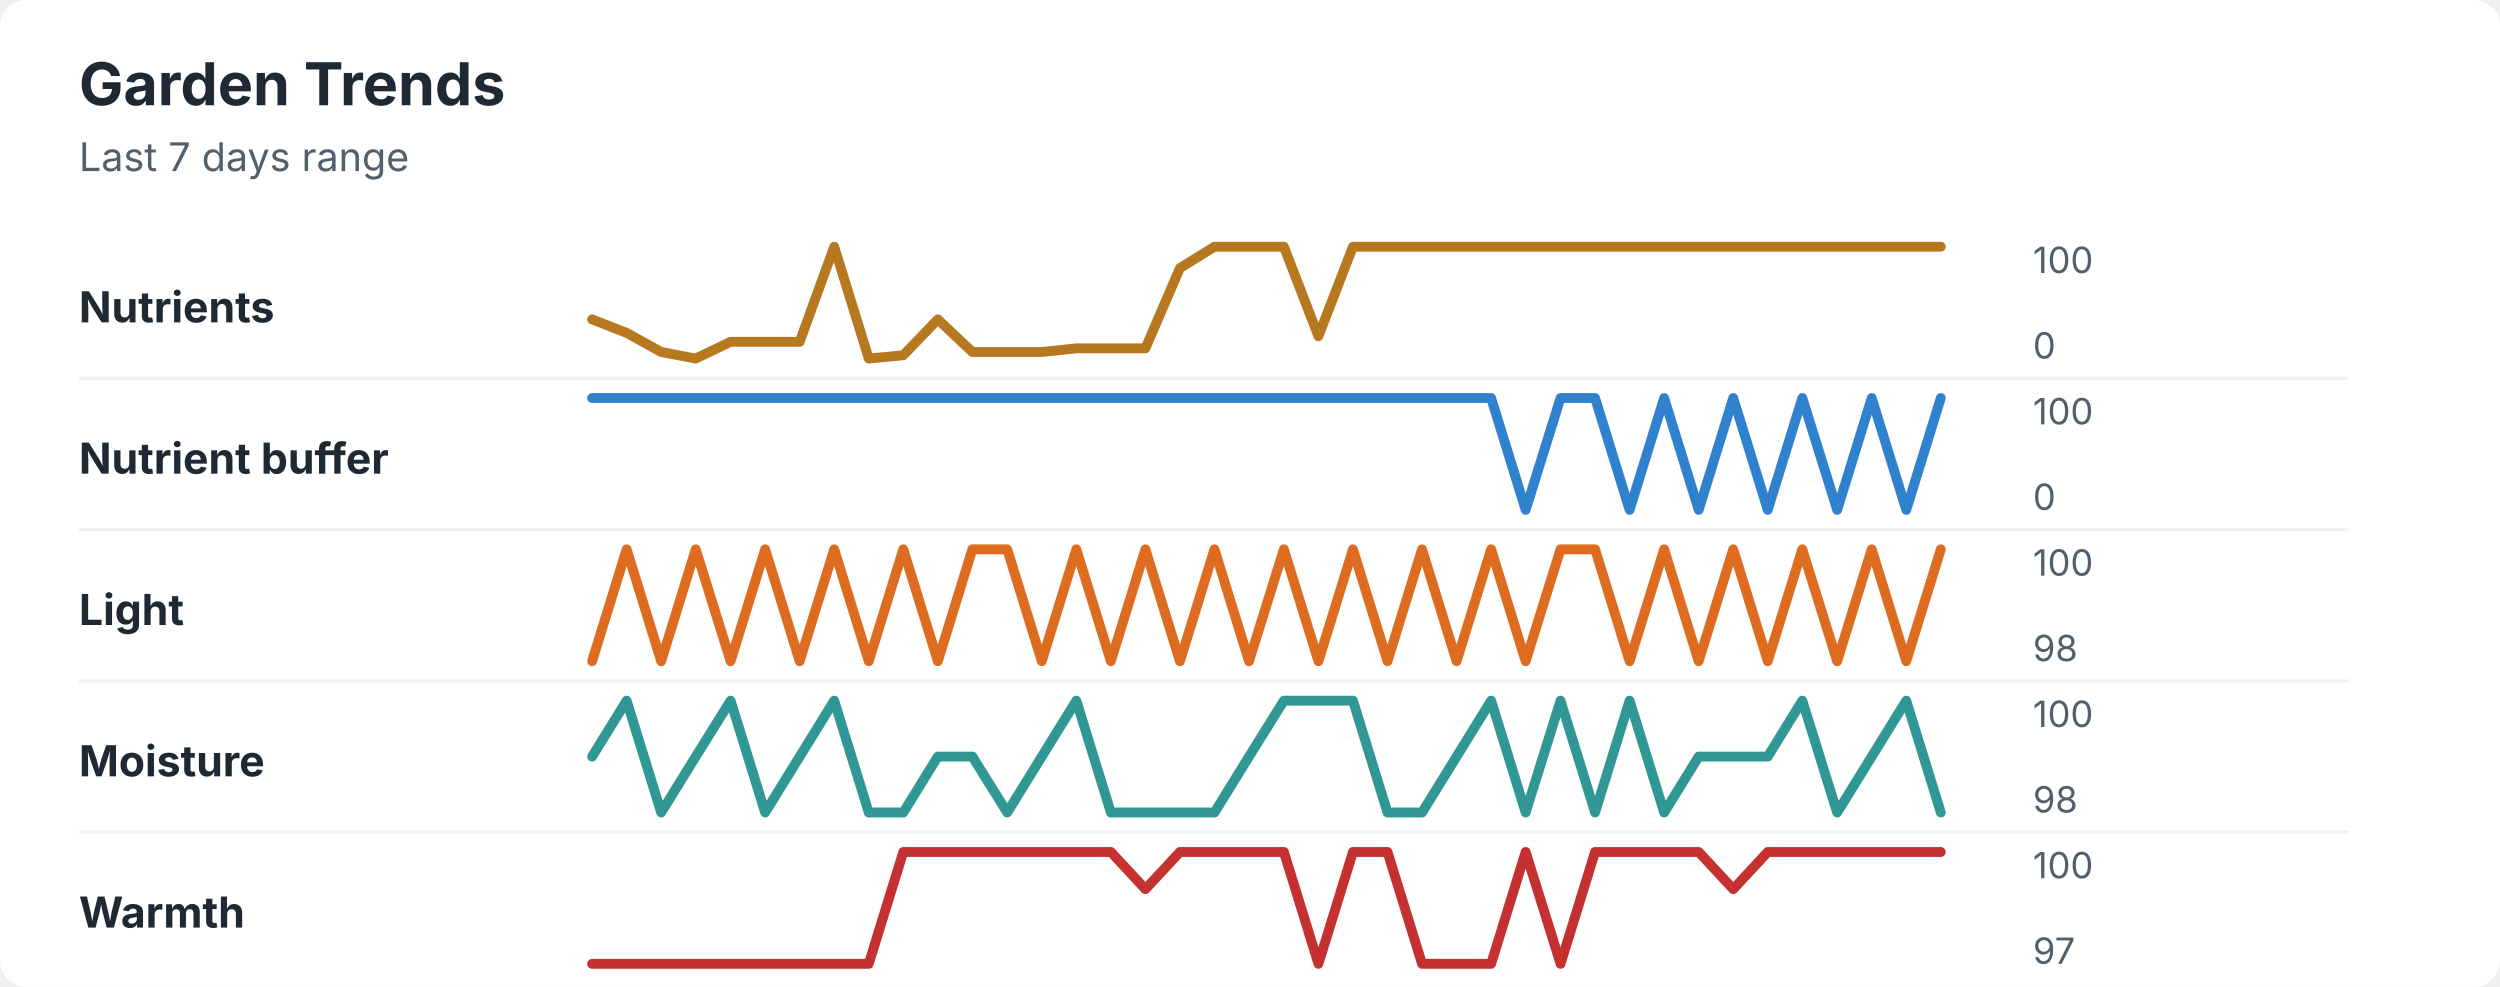
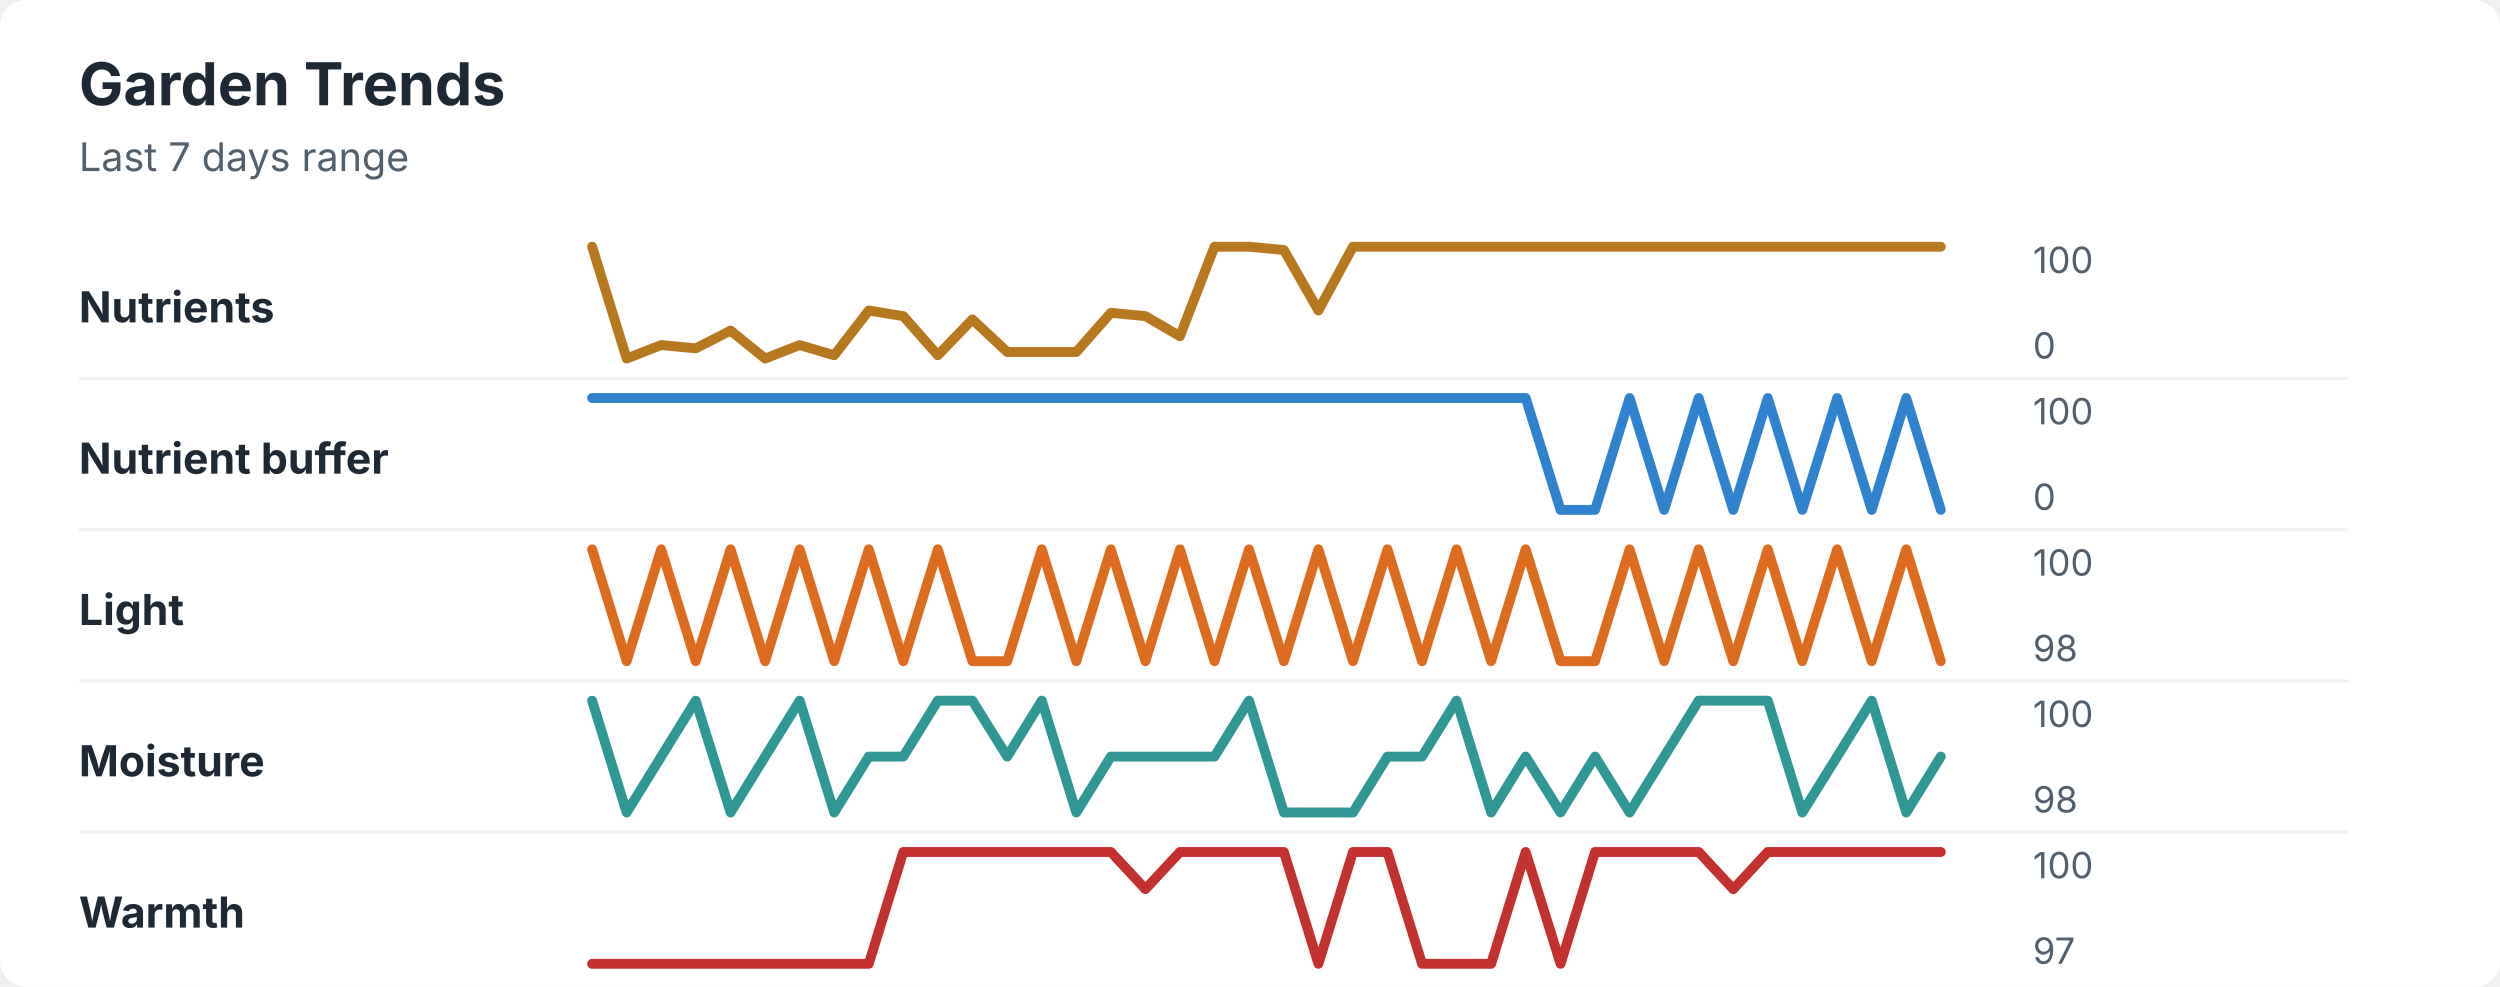
<svg xmlns="http://www.w3.org/2000/svg" width="760" height="300" viewBox="0 0 760 300" role="img" aria-labelledby="title desc">
  <rect width="760" height="300" rx="8" fill="#ffffff" />
  <style>
    text { font-family: -apple-system, BlinkMacSystemFont, "Segoe UI", sans-serif; }
    .title { font-size: 18px; font-weight: 700; fill: #1f2933; }
    .subtitle { font-size: 12px; fill: #52606d; }
    .label { font-size: 13px; font-weight: 650; fill: #1f2933; }
    .axis-value { font-size: 11px; fill: #52606d; }
    .separator { stroke: #eef2f7; stroke-width: 1; }
  </style>
  <text x="24" y="32" class="title">Garden Trends</text>
  <text x="24" y="52" class="subtitle">Last 7 days range</text>
  <text x="24" y="98" class="label">Nutrients</text>
-   <polyline points="180.0,97.1 190.5,101.2 201.0,107.0 211.5,109.0 222.1,103.9 232.6,103.9 243.1,103.9 253.6,75.0 264.1,109.0 274.6,108.0 285.1,97.1 295.6,107.0 306.2,107.0 316.7,107.0 327.2,105.9 337.7,105.9 348.2,105.9 358.7,81.5 369.2,75.0 379.7,75.0 390.3,75.0 400.8,102.2 411.3,75.0 421.8,75.0 432.3,75.0 442.8,75.0 453.3,75.0 463.8,75.0 474.4,75.0 484.9,75.0 495.4,75.0 505.9,75.0 516.4,75.0 526.9,75.0 537.4,75.0 547.9,75.0 558.5,75.0 569.0,75.0 579.5,75.0 590.0,75.0 " fill="none" stroke="#b7791f" stroke-width="3" stroke-linecap="round" stroke-linejoin="round" />
+   <polyline points="180.0,75.0 190.5,109.0 201.0,104.9 211.5,105.9 222.1,100.5 232.6,109.0 243.1,104.9 253.6,108.0 264.1,94.4 274.6,96.1 285.1,108.0 295.6,97.1 306.2,107.0 316.7,107.0 327.2,107.0 337.7,95.1 348.2,96.1 358.7,102.2 369.2,75.0 379.7,75.0 390.3,76.0 400.8,94.4 411.3,75.0 421.8,75.0 432.3,75.0 442.8,75.0 453.3,75.0 463.8,75.0 474.4,75.0 484.9,75.0 495.4,75.0 505.9,75.0 516.4,75.0 526.9,75.0 537.4,75.0 547.9,75.0 558.5,75.0 569.0,75.0 579.5,75.0 590.0,75.0 " fill="none" stroke="#b7791f" stroke-width="3" stroke-linecap="round" stroke-linejoin="round" />
  <text x="618" y="83" class="axis-value">100</text>
  <text x="618" y="109" class="axis-value">0</text>
  <line x1="24" y1="115.0" x2="714" y2="115.0" class="separator" />
  <text x="24" y="144" class="label">Nutrient buffer</text>
-   <polyline points="180.0,121.0 190.5,121.0 201.0,121.0 211.5,121.0 222.1,121.0 232.6,121.0 243.1,121.0 253.6,121.0 264.1,121.0 274.6,121.0 285.1,121.0 295.6,121.0 306.2,121.0 316.7,121.0 327.2,121.0 337.7,121.0 348.2,121.0 358.7,121.0 369.2,121.0 379.7,121.0 390.3,121.0 400.8,121.0 411.3,121.0 421.8,121.0 432.3,121.0 442.8,121.0 453.3,121.0 463.8,155.0 474.4,121.0 484.9,121.0 495.4,155.0 505.9,121.0 516.4,155.0 526.9,121.0 537.4,155.0 547.9,121.0 558.5,155.0 569.0,121.0 579.5,155.0 590.0,121.0 " fill="none" stroke="#3182ce" stroke-width="3" stroke-linecap="round" stroke-linejoin="round" />
+   <polyline points="180.0,121.0 190.5,121.0 201.0,121.0 211.5,121.0 222.1,121.0 232.6,121.0 243.1,121.0 253.6,121.0 264.1,121.0 274.6,121.0 285.1,121.0 295.6,121.0 306.2,121.0 316.7,121.0 327.2,121.0 337.7,121.0 348.2,121.0 358.7,121.0 369.2,121.0 379.7,121.0 390.3,121.0 400.8,121.0 411.3,121.0 421.8,121.0 432.3,121.0 442.8,121.0 453.3,121.0 463.8,121.0 474.4,155.0 484.9,155.0 495.4,121.0 505.9,155.0 516.4,121.0 526.9,155.0 537.4,121.0 547.9,155.0 558.5,121.0 569.0,155.0 579.5,121.0 590.0,155.0 " fill="none" stroke="#3182ce" stroke-width="3" stroke-linecap="round" stroke-linejoin="round" />
  <text x="618" y="129" class="axis-value">100</text>
  <text x="618" y="155" class="axis-value">0</text>
  <line x1="24" y1="161.0" x2="714" y2="161.0" class="separator" />
  <text x="24" y="190" class="label">Light</text>
-   <polyline points="180.0,201.0 190.5,167.0 201.0,201.0 211.5,167.0 222.1,201.0 232.6,167.0 243.1,201.0 253.6,167.0 264.1,201.0 274.6,167.0 285.1,201.0 295.6,167.0 306.2,167.0 316.7,201.0 327.2,167.0 337.7,201.0 348.2,167.0 358.7,201.0 369.2,167.0 379.7,201.0 390.3,167.0 400.8,201.0 411.3,167.0 421.8,201.0 432.3,167.0 442.8,201.0 453.3,167.0 463.8,201.0 474.4,167.0 484.9,167.0 495.4,201.0 505.9,167.0 516.4,201.0 526.9,167.0 537.4,201.0 547.9,167.0 558.5,201.0 569.0,167.0 579.5,201.0 590.0,167.0 " fill="none" stroke="#dd6b20" stroke-width="3" stroke-linecap="round" stroke-linejoin="round" />
+   <polyline points="180.0,167.0 190.5,201.0 201.0,167.0 211.5,201.0 222.1,167.0 232.6,201.0 243.1,167.0 253.6,201.0 264.1,167.0 274.6,201.0 285.1,167.0 295.6,201.0 306.2,201.0 316.7,167.0 327.2,201.0 337.7,167.0 348.2,201.0 358.7,167.0 369.2,201.0 379.7,167.0 390.3,201.0 400.8,167.0 411.3,201.0 421.8,167.0 432.3,201.0 442.8,167.0 453.3,201.0 463.8,167.0 474.4,201.0 484.9,201.0 495.4,167.0 505.9,201.0 516.4,167.0 526.9,201.0 537.4,167.0 547.9,201.0 558.5,167.0 569.0,201.0 579.5,167.0 590.0,201.0 " fill="none" stroke="#dd6b20" stroke-width="3" stroke-linecap="round" stroke-linejoin="round" />
  <text x="618" y="175" class="axis-value">100</text>
  <text x="618" y="201" class="axis-value">98</text>
  <line x1="24" y1="207.0" x2="714" y2="207.0" class="separator" />
  <text x="24" y="236" class="label">Moisture</text>
-   <polyline points="180.0,230.0 190.5,213.0 201.0,247.0 211.5,230.0 222.1,213.0 232.6,247.0 243.1,230.0 253.6,213.0 264.1,247.0 274.6,247.0 285.1,230.0 295.6,230.0 306.2,247.0 316.7,230.0 327.2,213.0 337.7,247.0 348.2,247.0 358.7,247.0 369.2,247.0 379.7,230.0 390.3,213.0 400.8,213.0 411.3,213.0 421.8,247.0 432.3,247.0 442.8,230.0 453.3,213.0 463.8,247.0 474.4,213.0 484.9,247.0 495.4,213.0 505.9,247.0 516.4,230.0 526.9,230.0 537.4,230.0 547.9,213.0 558.5,247.0 569.0,230.0 579.5,213.0 590.0,247.0 " fill="none" stroke="#319795" stroke-width="3" stroke-linecap="round" stroke-linejoin="round" />
+   <polyline points="180.0,213.0 190.5,247.0 201.0,230.0 211.5,213.0 222.1,247.0 232.6,230.0 243.1,213.0 253.6,247.0 264.1,230.0 274.6,230.0 285.1,213.0 295.6,213.0 306.2,230.0 316.7,213.0 327.2,247.0 337.7,230.0 348.2,230.0 358.7,230.0 369.2,230.0 379.7,213.0 390.3,247.0 400.8,247.0 411.3,247.0 421.8,230.0 432.3,230.0 442.8,213.0 453.3,247.0 463.8,230.0 474.4,247.0 484.9,230.0 495.4,247.0 505.9,230.0 516.4,213.0 526.9,213.0 537.4,213.0 547.9,247.0 558.5,230.0 569.0,213.0 579.5,247.0 590.0,230.0 " fill="none" stroke="#319795" stroke-width="3" stroke-linecap="round" stroke-linejoin="round" />
  <text x="618" y="221" class="axis-value">100</text>
  <text x="618" y="247" class="axis-value">98</text>
  <line x1="24" y1="253.0" x2="714" y2="253.0" class="separator" />
  <text x="24" y="282" class="label">Warmth</text>
  <polyline points="180.0,293.0 190.5,293.0 201.0,293.0 211.5,293.0 222.1,293.0 232.6,293.0 243.1,293.0 253.6,293.0 264.1,293.0 274.6,259.0 285.1,259.0 295.6,259.0 306.2,259.0 316.7,259.0 327.2,259.0 337.7,259.0 348.2,270.3 358.7,259.0 369.2,259.0 379.7,259.0 390.3,259.0 400.8,293.0 411.3,259.0 421.8,259.0 432.3,293.0 442.8,293.0 453.3,293.0 463.8,259.0 474.4,293.0 484.9,259.0 495.4,259.0 505.9,259.0 516.4,259.0 526.9,270.3 537.4,259.0 547.9,259.0 558.5,259.0 569.0,259.0 579.5,259.0 590.0,259.0 " fill="none" stroke="#c53030" stroke-width="3" stroke-linecap="round" stroke-linejoin="round" />
  <text x="618" y="267" class="axis-value">100</text>
  <text x="618" y="293" class="axis-value">97</text>
</svg>
